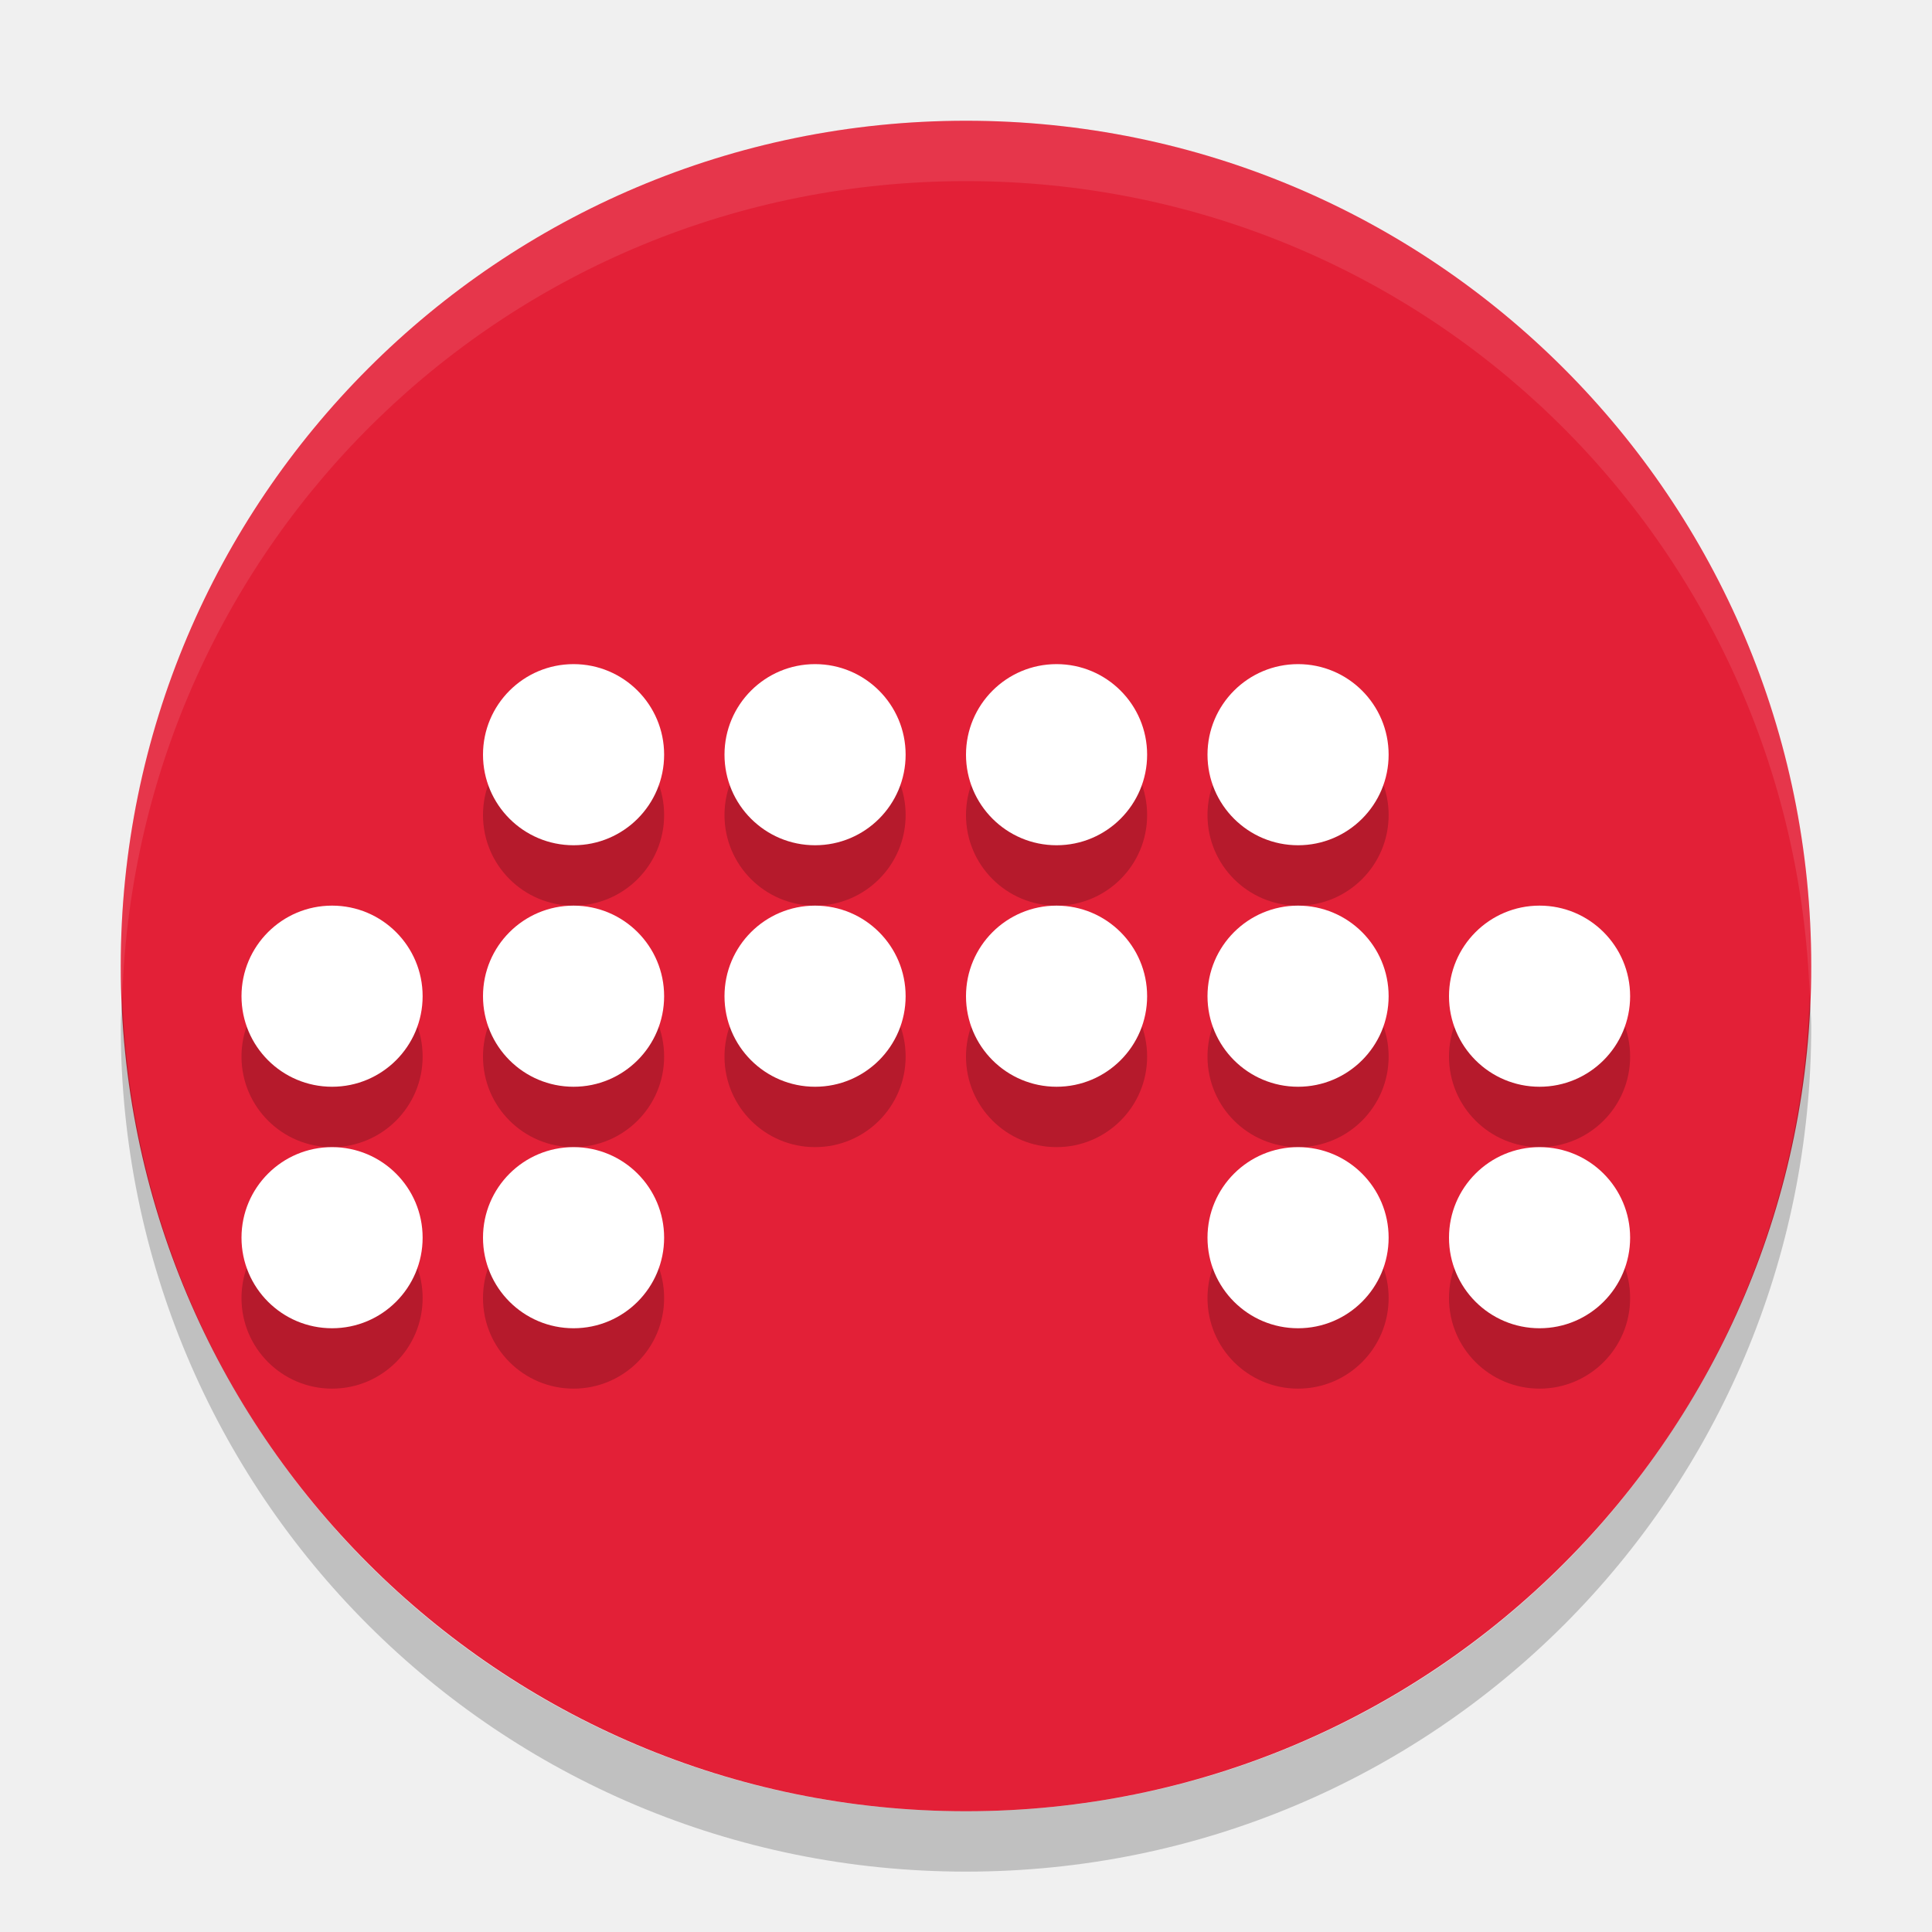
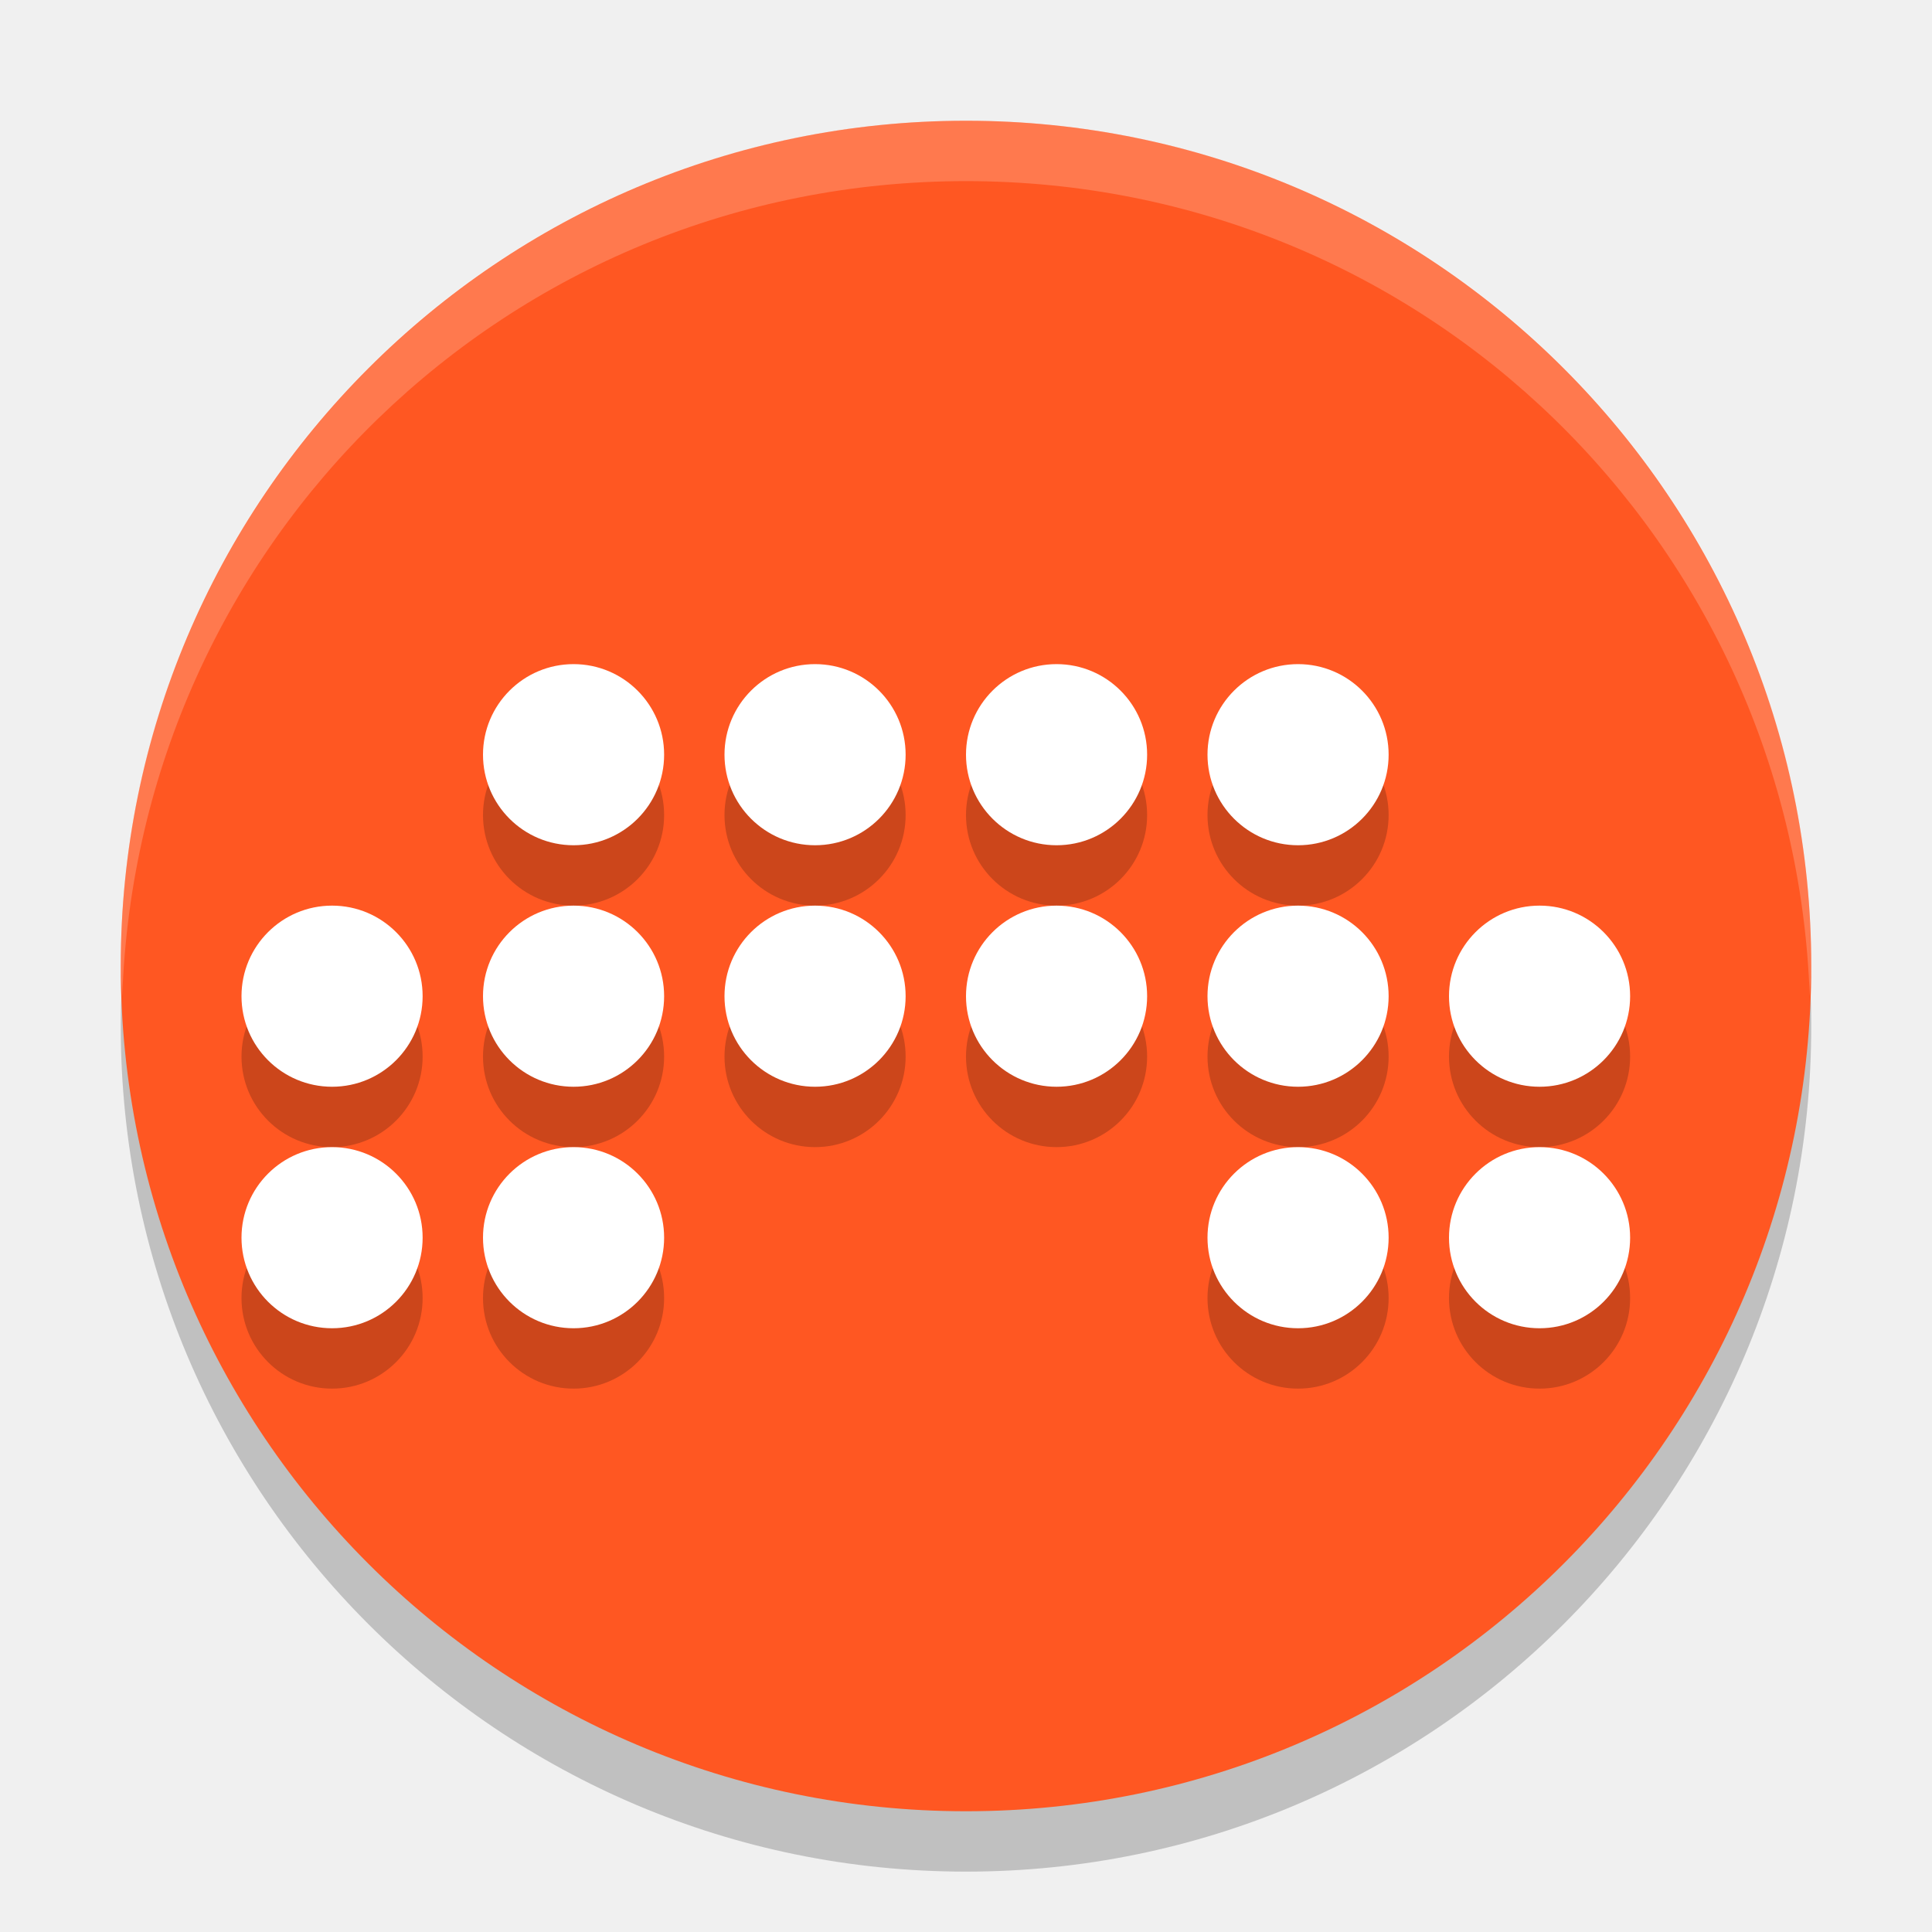
<svg xmlns="http://www.w3.org/2000/svg" width="32" height="32" version="1">
-   <rect fill="#e32037" width="28" height="28" x="2" y="2" rx="14" ry="14" />
-   <path fill="#fff" opacity=".1" d="m16 2c-7.756 0-14 6.244-14 14 0 0.169 0.02 0.333 0.025 0.5 0.264-7.521 6.388-13.5 13.975-13.5s13.711 5.979 13.975 13.5c0.006-0.167 0.025-0.331 0.025-0.5 0-7.756-6.244-14-14-14z" />
-   <path opacity=".2" d="m2.025 16.5c-0.006 0.167-0.025 0.331-0.025 0.5 0 7.756 6.244 14 14 14s14-6.244 14-14c0-0.169-0.02-0.333-0.025-0.5-0.264 7.521-6.388 13.5-13.975 13.5-7.587 0-13.711-5.979-13.975-13.5z" />
-   <g opacity=".2" transform="translate(28,-1)">
-     <circle cx="-18.5" cy="14.5" r="1.5" />
-     <circle cx="-14.5" cy="14.5" r="1.5" />
-     <circle cx="-10.5" cy="14.5" r="1.5" />
-     <circle cx="-6.5" cy="14.5" r="1.5" />
-     <circle cx="-22.5" cy="18.5" r="1.5" />
-     <circle cx="-18.5" cy="18.5" r="1.5" />
-     <circle cx="-14.5" cy="18.5" r="1.5" />
-     <circle cx="-10.5" cy="18.5" r="1.5" />
-     <circle cx="-6.5" cy="18.5" r="1.5" />
-     <circle cx="-2.5" cy="18.5" r="1.5" />
-     <circle cx="-22.5" cy="22.5" r="1.5" />
-     <circle cx="-18.5" cy="22.5" r="1.5" />
-     <circle cx="-6.5" cy="22.5" r="1.5" />
-     <circle cx="-2.5" cy="22.5" r="1.5" />
+   <rect style="opacity:0.2" width="28" height="28" x="2" y="3" rx="14" ry="14" />
+   <rect style="fill:#ff5722" width="28" height="28" x="2" y="2" rx="14" ry="14" />
+   <g style="opacity:0.2">
+     <circle cx="9.5" cy="13.5" r="1.5" />
+     <circle cx="13.5" cy="13.5" r="1.5" />
+     <circle cx="17.5" cy="13.5" r="1.5" />
+     <circle cx="21.5" cy="13.5" r="1.5" />
+     <circle cx="5.5" cy="17.5" r="1.5" />
+     <circle cx="9.5" cy="17.5" r="1.5" />
+     <circle cx="13.5" cy="17.5" r="1.5" />
+     <circle cx="17.5" cy="17.5" r="1.5" />
+     <circle cx="21.5" cy="17.5" r="1.5" />
+     <circle cx="25.5" cy="17.5" r="1.5" />
+     <circle cx="5.5" cy="21.5" r="1.5" />
+     <circle cx="9.5" cy="21.5" r="1.5" />
+     <circle cx="21.5" cy="21.5" r="1.5" />
+     <circle cx="25.5" cy="21.5" r="1.5" />
  </g>
-   <g fill="#fff" transform="translate(28,-2)">
-     <circle cx="-18.5" cy="14.5" r="1.5" />
-     <circle cx="-14.5" cy="14.5" r="1.5" />
-     <circle cx="-10.5" cy="14.5" r="1.5" />
-     <circle cx="-6.5" cy="14.5" r="1.5" />
-     <circle cx="-22.5" cy="18.5" r="1.5" />
-     <circle cx="-18.5" cy="18.5" r="1.5" />
-     <circle cx="-14.5" cy="18.5" r="1.5" />
-     <circle cx="-10.5" cy="18.5" r="1.5" />
-     <circle cx="-6.5" cy="18.5" r="1.5" />
-     <circle cx="-2.5" cy="18.5" r="1.5" />
-     <circle cx="-22.5" cy="22.5" r="1.5" />
-     <circle cx="-18.5" cy="22.5" r="1.5" />
-     <circle cx="-6.5" cy="22.5" r="1.5" />
-     <circle cx="-2.5" cy="22.5" r="1.5" />
+   <g style="fill:#ffffff">
+     <circle cx="9.5" cy="12.5" r="1.5" />
+     <circle cx="13.5" cy="12.5" r="1.5" />
+     <circle cx="17.5" cy="12.5" r="1.5" />
+     <circle cx="21.5" cy="12.5" r="1.5" />
+     <circle cx="5.5" cy="16.5" r="1.5" />
+     <circle cx="9.5" cy="16.5" r="1.5" />
+     <circle cx="13.5" cy="16.5" r="1.5" />
+     <circle cx="17.5" cy="16.5" r="1.5" />
+     <circle cx="21.5" cy="16.5" r="1.5" />
+     <circle cx="25.5" cy="16.5" r="1.5" />
+     <circle cx="5.5" cy="20.5" r="1.5" />
+     <circle cx="9.5" cy="20.5" r="1.5" />
+     <circle cx="21.5" cy="20.5" r="1.5" />
+     <circle cx="25.5" cy="20.5" r="1.5" />
  </g>
+   <path style="fill:#ffffff;opacity:0.2" d="M 16 2 C 8.244 2 2 8.244 2 16 C 2 16.169 2.019 16.333 2.025 16.5 C 2.289 8.979 8.413 3 16 3 C 23.587 3 29.711 8.979 29.975 16.5 C 29.98 16.333 30 16.169 30 16 C 30 8.244 23.756 2 16 2 z" />
</svg>
